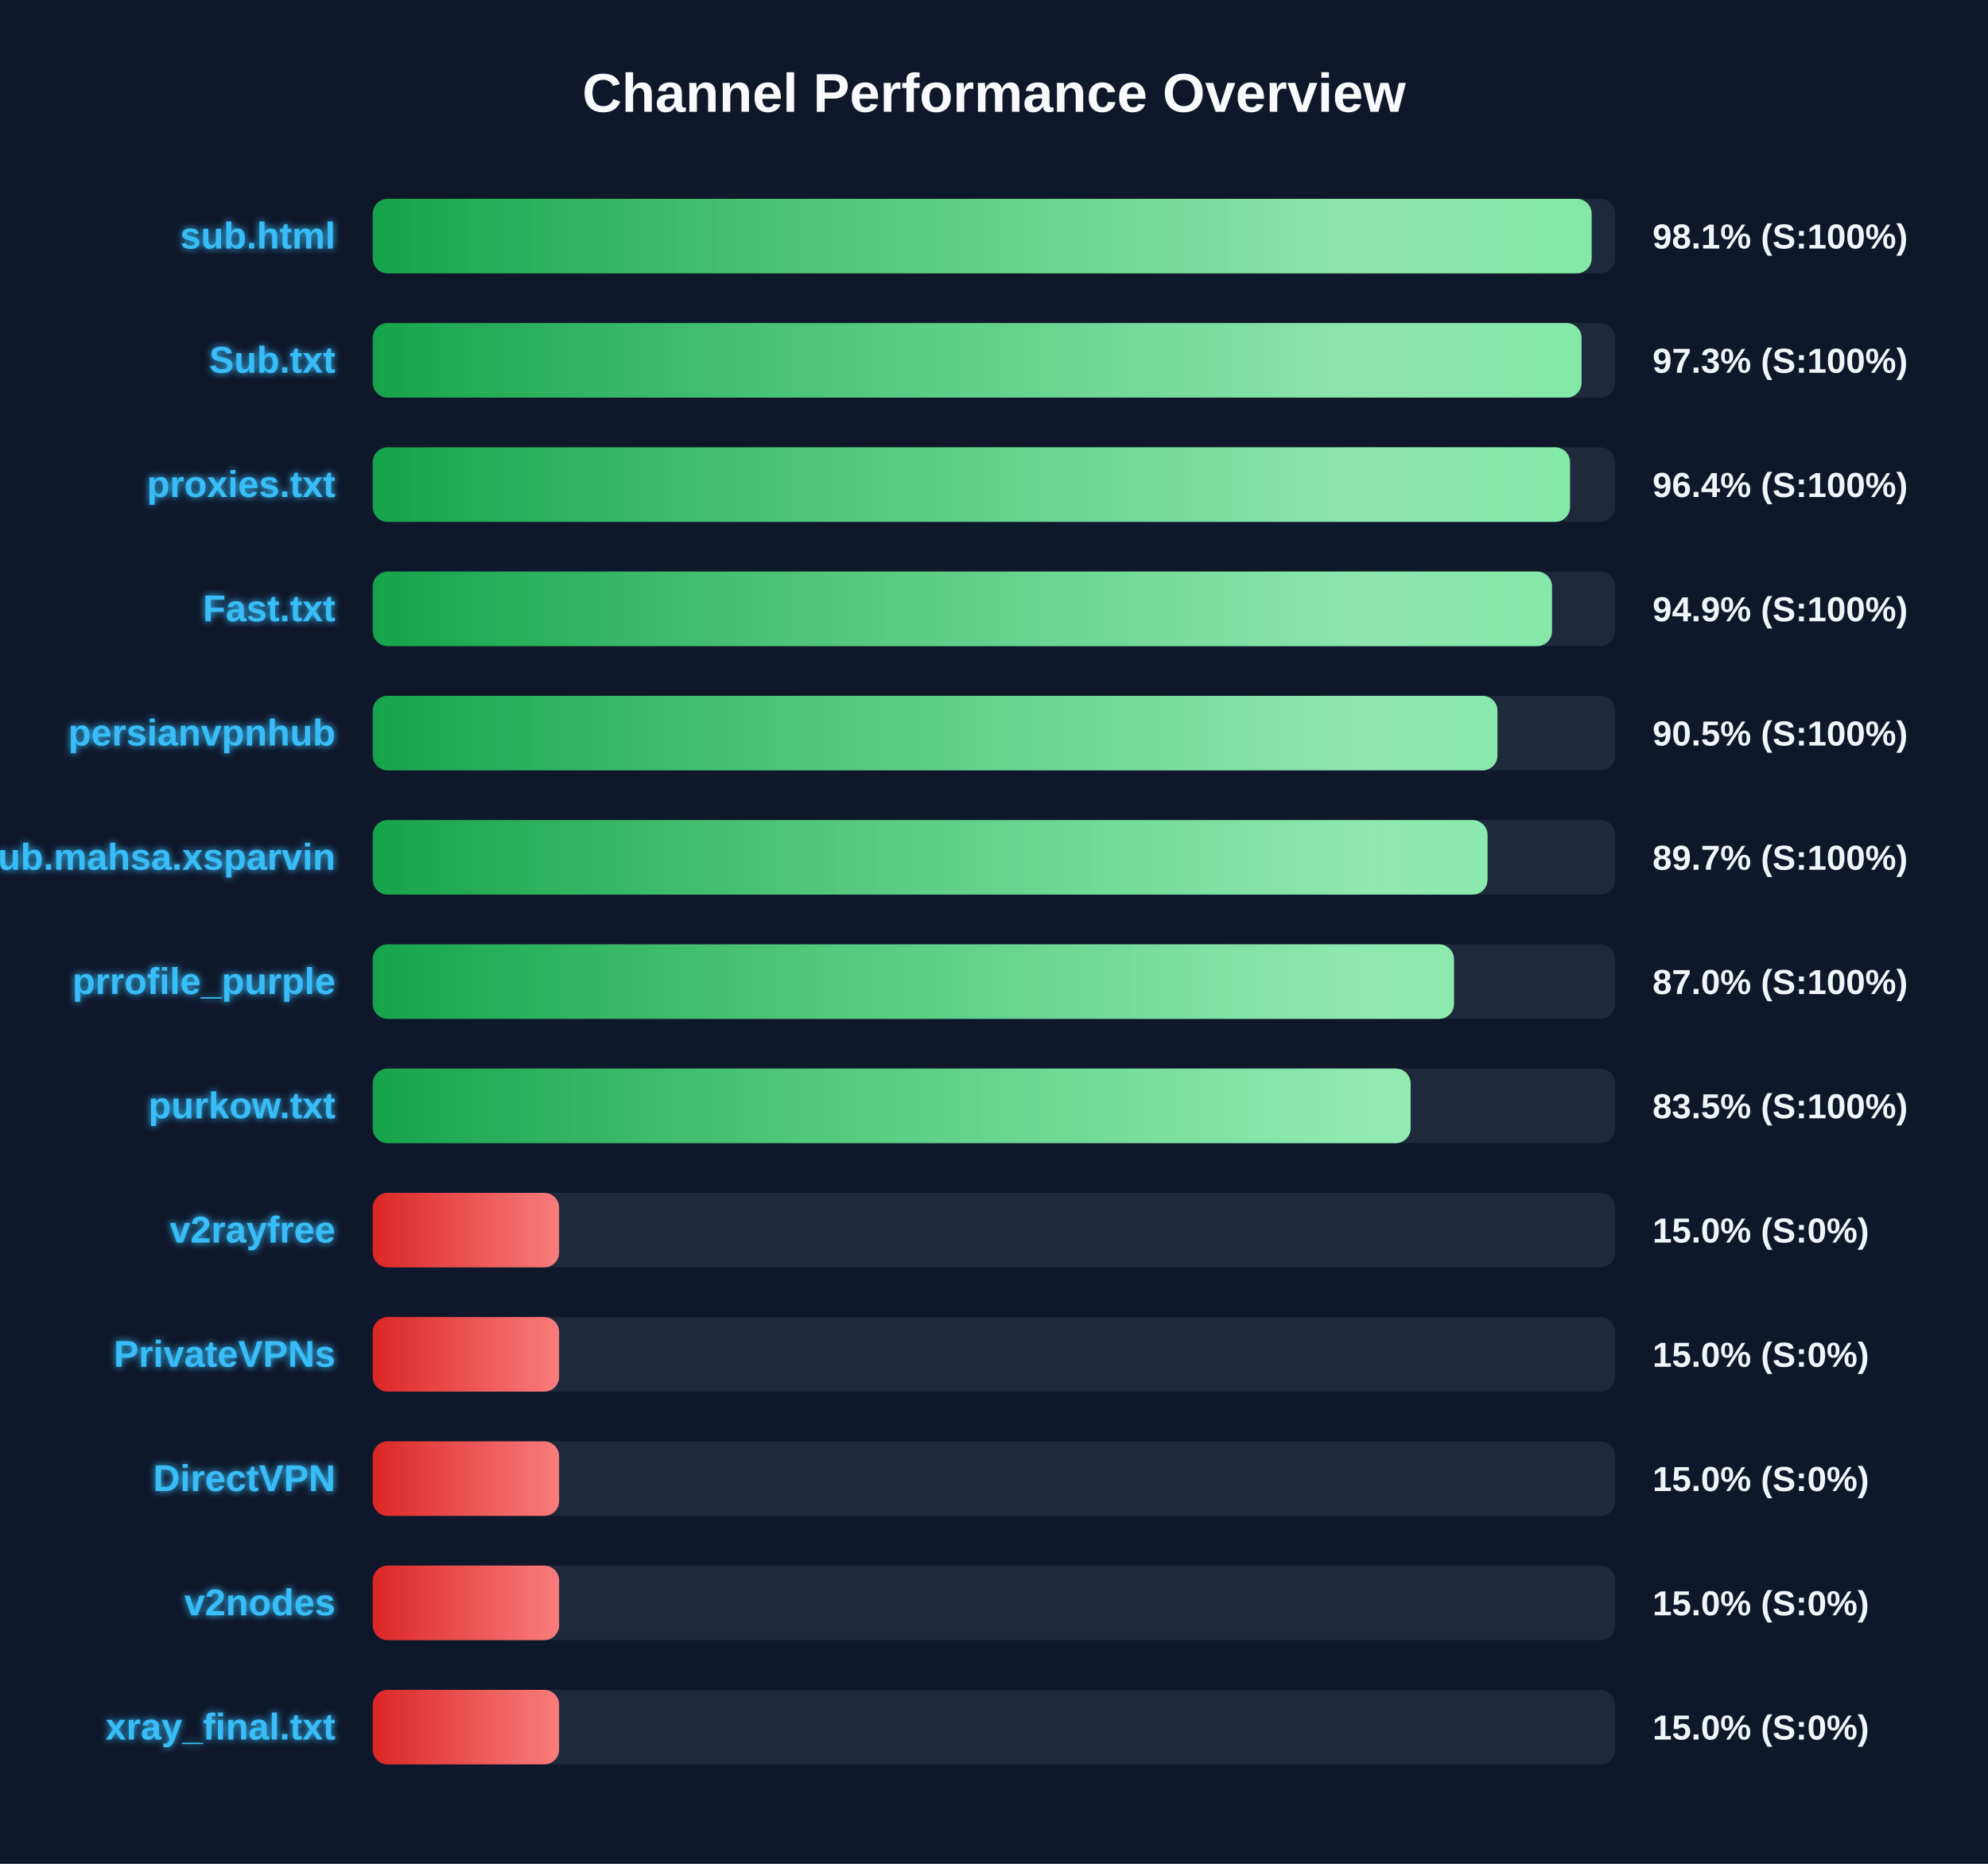
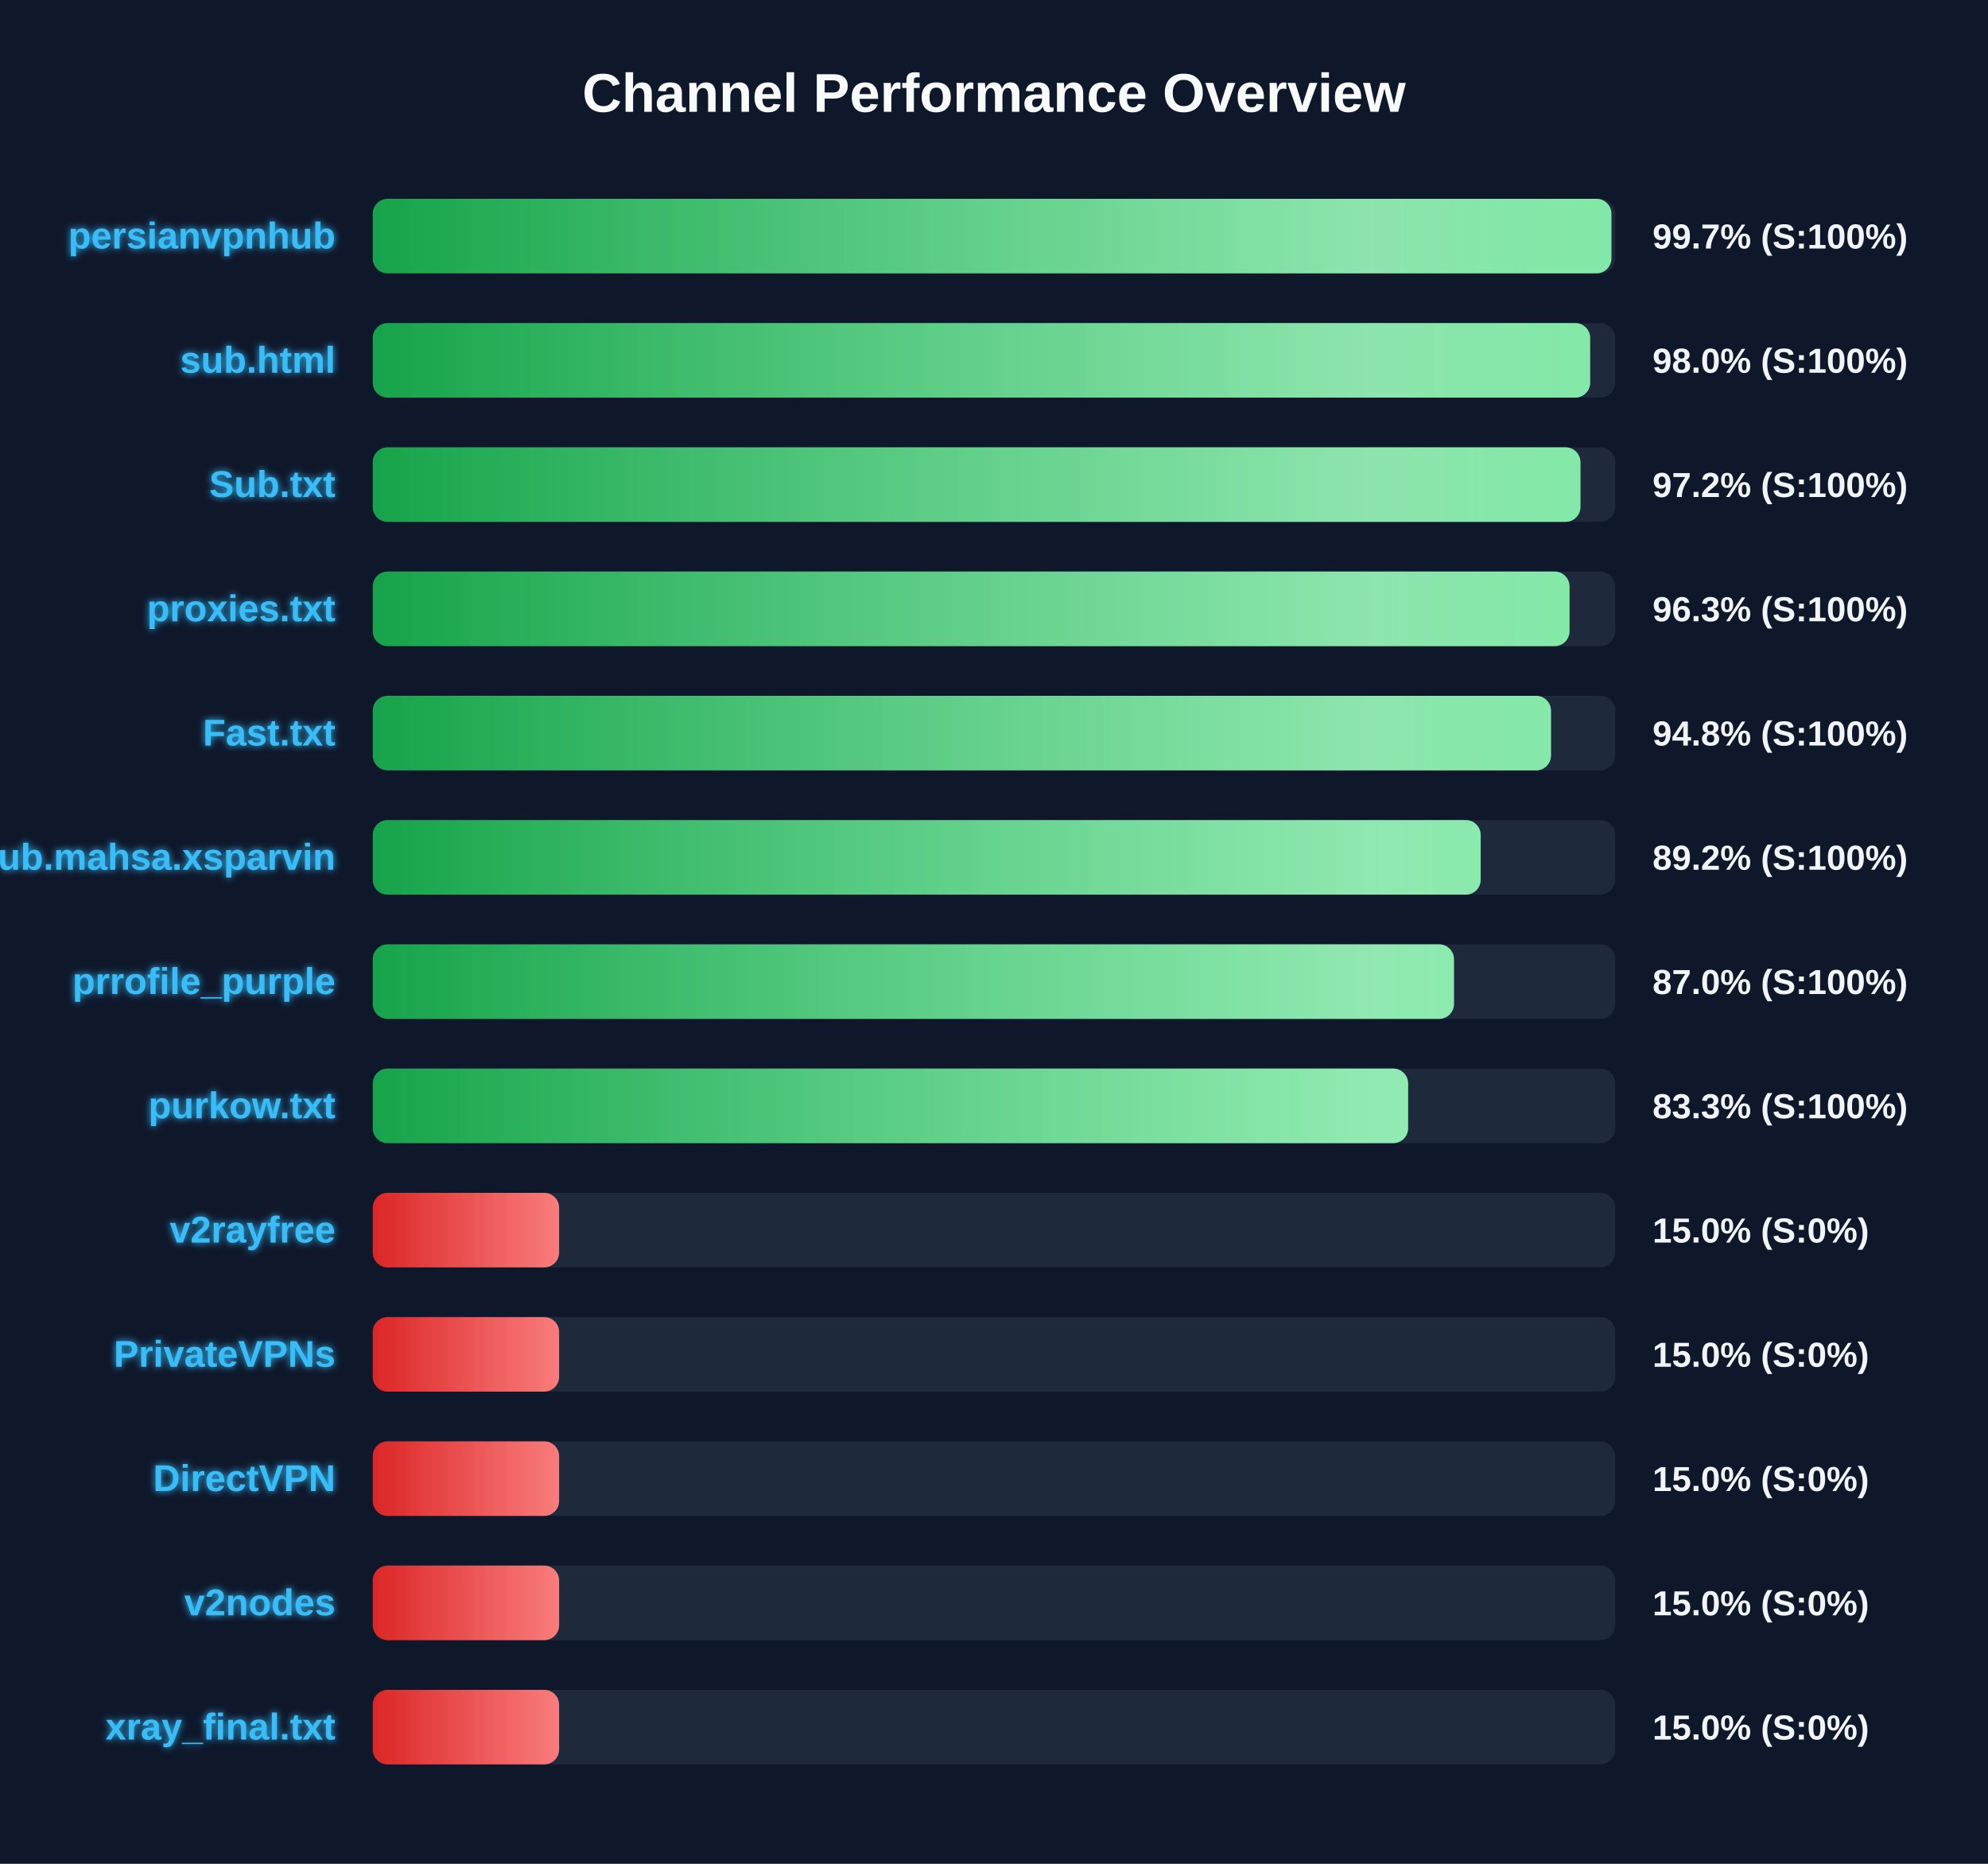
<svg xmlns="http://www.w3.org/2000/svg" width="800" height="750" version="1.1">
  <defs>
    <linearGradient id="grad-green" x1="0%" y1="0%" x2="100%" y2="0%">
      <stop offset="0%" stop-color="#16a34a" />
      <stop offset="100%" stop-color="#4ade80" />
    </linearGradient>
    <linearGradient id="grad-yellow" x1="0%" y1="0%" x2="100%" y2="0%">
      <stop offset="0%" stop-color="#ca8a04" />
      <stop offset="100%" stop-color="#fde047" />
    </linearGradient>
    <linearGradient id="grad-red" x1="0%" y1="0%" x2="100%" y2="0%">
      <stop offset="0%" stop-color="#dc2626" />
      <stop offset="100%" stop-color="#f87171" />
    </linearGradient>
    <linearGradient id="shimmer" x1="0%" y1="0%" x2="100%" y2="0%">
      <stop offset="0%" stop-color="rgba(255,255,255,0)" />
      <stop offset="50%" stop-color="rgba(255,255,255,0.4)" />
      <stop offset="100%" stop-color="rgba(255,255,255,0)" />
    </linearGradient>
    <filter id="glow" x="-20%" y="-20%" width="140%" height="140%">
      <feGaussianBlur stdDeviation="1.5" result="blur" />
      <feComposite in="SourceGraphic" in2="blur" operator="over" />
    </filter>
  </defs>
  <style>
        .bg-rect { fill: #0f172a; }
        .title { font: bold 22px 'Segoe UI', Arial, sans-serif; fill: #f8fafc; }
        .row { font: bold 15px 'Segoe UI', Arial, sans-serif; fill: #38bdf8; filter: url(#glow); }
        .score { font: bold 14px 'Segoe UI', Arial, sans-serif; fill: #f1f5f9; }
        @keyframes shimmer-anim {
            0% { transform: translateX(-100%); }
            100% { transform: translateX(200%); }
        }
        .shimmer-rect {
            animation: shimmer-anim 2.5s infinite linear;
        }
    </style>
  <rect width="100%" height="100%" class="bg-rect" />
  <text x="400" y="45" text-anchor="middle" class="title">Channel Performance Overview</text>
  <rect x="150" y="80" width="500" height="30" fill="#1e293b" rx="6" />
  <clipPath id="clip-0">
-     <rect x="150" y="80" width="490.5" height="30" rx="6" />
+     <rect x="150" y="80" width="498.45" height="30" rx="6" />
  </clipPath>
-   <rect x="150" y="80" width="490.5" height="30" fill="url(#grad-green)" rx="6" />
+   <rect x="150" y="80" width="498.45" height="30" fill="url(#grad-green)" rx="6" />
  <g clip-path="url(#clip-0)">
    <rect x="150" y="80" width="100%" height="30" fill="url(#shimmer)" class="shimmer-rect" />
  </g>
-   <text x="135" y="100" text-anchor="end" class="row">sub.html</text>
-   <text x="665" y="100" text-anchor="start" class="score">98.1% (S:100%)</text>
+   <text x="135" y="100" text-anchor="end" class="row">persianvpnhub</text>
+   <text x="665" y="100" text-anchor="start" class="score">99.7% (S:100%)</text>
  <rect x="150" y="130" width="500" height="30" fill="#1e293b" rx="6" />
  <clipPath id="clip-1">
-     <rect x="150" y="130" width="486.45" height="30" rx="6" />
+     <rect x="150" y="130" width="489.9" height="30" rx="6" />
  </clipPath>
-   <rect x="150" y="130" width="486.45" height="30" fill="url(#grad-green)" rx="6" />
+   <rect x="150" y="130" width="489.9" height="30" fill="url(#grad-green)" rx="6" />
  <g clip-path="url(#clip-1)">
    <rect x="150" y="130" width="100%" height="30" fill="url(#shimmer)" class="shimmer-rect" />
  </g>
-   <text x="135" y="150" text-anchor="end" class="row">Sub.txt</text>
-   <text x="665" y="150" text-anchor="start" class="score">97.3% (S:100%)</text>
+   <text x="135" y="150" text-anchor="end" class="row">sub.html</text>
+   <text x="665" y="150" text-anchor="start" class="score">98.0% (S:100%)</text>
  <rect x="150" y="180" width="500" height="30" fill="#1e293b" rx="6" />
  <clipPath id="clip-2">
-     <rect x="150" y="180" width="481.8" height="30" rx="6" />
+     <rect x="150" y="180" width="486.0" height="30" rx="6" />
  </clipPath>
-   <rect x="150" y="180" width="481.8" height="30" fill="url(#grad-green)" rx="6" />
+   <rect x="150" y="180" width="486.0" height="30" fill="url(#grad-green)" rx="6" />
  <g clip-path="url(#clip-2)">
    <rect x="150" y="180" width="100%" height="30" fill="url(#shimmer)" class="shimmer-rect" />
  </g>
-   <text x="135" y="200" text-anchor="end" class="row">proxies.txt</text>
-   <text x="665" y="200" text-anchor="start" class="score">96.4% (S:100%)</text>
+   <text x="135" y="200" text-anchor="end" class="row">Sub.txt</text>
+   <text x="665" y="200" text-anchor="start" class="score">97.2% (S:100%)</text>
  <rect x="150" y="230" width="500" height="30" fill="#1e293b" rx="6" />
  <clipPath id="clip-3">
-     <rect x="150" y="230" width="474.55" height="30" rx="6" />
+     <rect x="150" y="230" width="481.6" height="30" rx="6" />
  </clipPath>
-   <rect x="150" y="230" width="474.55" height="30" fill="url(#grad-green)" rx="6" />
+   <rect x="150" y="230" width="481.6" height="30" fill="url(#grad-green)" rx="6" />
  <g clip-path="url(#clip-3)">
    <rect x="150" y="230" width="100%" height="30" fill="url(#shimmer)" class="shimmer-rect" />
  </g>
-   <text x="135" y="250" text-anchor="end" class="row">Fast.txt</text>
-   <text x="665" y="250" text-anchor="start" class="score">94.9% (S:100%)</text>
+   <text x="135" y="250" text-anchor="end" class="row">proxies.txt</text>
+   <text x="665" y="250" text-anchor="start" class="score">96.3% (S:100%)</text>
  <rect x="150" y="280" width="500" height="30" fill="#1e293b" rx="6" />
  <clipPath id="clip-4">
-     <rect x="150" y="280" width="452.6" height="30" rx="6" />
+     <rect x="150" y="280" width="474.15" height="30" rx="6" />
  </clipPath>
-   <rect x="150" y="280" width="452.6" height="30" fill="url(#grad-green)" rx="6" />
+   <rect x="150" y="280" width="474.15" height="30" fill="url(#grad-green)" rx="6" />
  <g clip-path="url(#clip-4)">
    <rect x="150" y="280" width="100%" height="30" fill="url(#shimmer)" class="shimmer-rect" />
  </g>
-   <text x="135" y="300" text-anchor="end" class="row">persianvpnhub</text>
-   <text x="665" y="300" text-anchor="start" class="score">90.5% (S:100%)</text>
+   <text x="135" y="300" text-anchor="end" class="row">Fast.txt</text>
+   <text x="665" y="300" text-anchor="start" class="score">94.8% (S:100%)</text>
  <rect x="150" y="330" width="500" height="30" fill="#1e293b" rx="6" />
  <clipPath id="clip-5">
-     <rect x="150" y="330" width="448.6" height="30" rx="6" />
+     <rect x="150" y="330" width="445.85" height="30" rx="6" />
  </clipPath>
-   <rect x="150" y="330" width="448.6" height="30" fill="url(#grad-green)" rx="6" />
+   <rect x="150" y="330" width="445.85" height="30" fill="url(#grad-green)" rx="6" />
  <g clip-path="url(#clip-5)">
    <rect x="150" y="330" width="100%" height="30" fill="url(#shimmer)" class="shimmer-rect" />
  </g>
  <text x="135" y="350" text-anchor="end" class="row">Sub.mahsa.xsparvin</text>
-   <text x="665" y="350" text-anchor="start" class="score">89.7% (S:100%)</text>
+   <text x="665" y="350" text-anchor="start" class="score">89.2% (S:100%)</text>
  <rect x="150" y="380" width="500" height="30" fill="#1e293b" rx="6" />
  <clipPath id="clip-6">
    <rect x="150" y="380" width="435.1" height="30" rx="6" />
  </clipPath>
  <rect x="150" y="380" width="435.1" height="30" fill="url(#grad-green)" rx="6" />
  <g clip-path="url(#clip-6)">
    <rect x="150" y="380" width="100%" height="30" fill="url(#shimmer)" class="shimmer-rect" />
  </g>
  <text x="135" y="400" text-anchor="end" class="row">prrofile_purple</text>
  <text x="665" y="400" text-anchor="start" class="score">87.0% (S:100%)</text>
  <rect x="150" y="430" width="500" height="30" fill="#1e293b" rx="6" />
  <clipPath id="clip-7">
-     <rect x="150" y="430" width="417.65" height="30" rx="6" />
+     <rect x="150" y="430" width="416.65" height="30" rx="6" />
  </clipPath>
-   <rect x="150" y="430" width="417.65" height="30" fill="url(#grad-green)" rx="6" />
+   <rect x="150" y="430" width="416.65" height="30" fill="url(#grad-green)" rx="6" />
  <g clip-path="url(#clip-7)">
    <rect x="150" y="430" width="100%" height="30" fill="url(#shimmer)" class="shimmer-rect" />
  </g>
  <text x="135" y="450" text-anchor="end" class="row">purkow.txt</text>
-   <text x="665" y="450" text-anchor="start" class="score">83.5% (S:100%)</text>
+   <text x="665" y="450" text-anchor="start" class="score">83.3% (S:100%)</text>
  <rect x="150" y="480" width="500" height="30" fill="#1e293b" rx="6" />
  <clipPath id="clip-8">
    <rect x="150" y="480" width="75.0" height="30" rx="6" />
  </clipPath>
  <rect x="150" y="480" width="75.0" height="30" fill="url(#grad-red)" rx="6" />
  <g clip-path="url(#clip-8)">
    <rect x="150" y="480" width="100%" height="30" fill="url(#shimmer)" class="shimmer-rect" />
  </g>
  <text x="135" y="500" text-anchor="end" class="row">v2rayfree</text>
  <text x="665" y="500" text-anchor="start" class="score">15.0% (S:0%)</text>
  <rect x="150" y="530" width="500" height="30" fill="#1e293b" rx="6" />
  <clipPath id="clip-9">
    <rect x="150" y="530" width="75.0" height="30" rx="6" />
  </clipPath>
  <rect x="150" y="530" width="75.0" height="30" fill="url(#grad-red)" rx="6" />
  <g clip-path="url(#clip-9)">
    <rect x="150" y="530" width="100%" height="30" fill="url(#shimmer)" class="shimmer-rect" />
  </g>
  <text x="135" y="550" text-anchor="end" class="row">PrivateVPNs</text>
  <text x="665" y="550" text-anchor="start" class="score">15.0% (S:0%)</text>
  <rect x="150" y="580" width="500" height="30" fill="#1e293b" rx="6" />
  <clipPath id="clip-10">
    <rect x="150" y="580" width="75.0" height="30" rx="6" />
  </clipPath>
  <rect x="150" y="580" width="75.0" height="30" fill="url(#grad-red)" rx="6" />
  <g clip-path="url(#clip-10)">
    <rect x="150" y="580" width="100%" height="30" fill="url(#shimmer)" class="shimmer-rect" />
  </g>
  <text x="135" y="600" text-anchor="end" class="row">DirectVPN</text>
  <text x="665" y="600" text-anchor="start" class="score">15.0% (S:0%)</text>
  <rect x="150" y="630" width="500" height="30" fill="#1e293b" rx="6" />
  <clipPath id="clip-11">
    <rect x="150" y="630" width="75.0" height="30" rx="6" />
  </clipPath>
  <rect x="150" y="630" width="75.0" height="30" fill="url(#grad-red)" rx="6" />
  <g clip-path="url(#clip-11)">
    <rect x="150" y="630" width="100%" height="30" fill="url(#shimmer)" class="shimmer-rect" />
  </g>
  <text x="135" y="650" text-anchor="end" class="row">v2nodes</text>
  <text x="665" y="650" text-anchor="start" class="score">15.0% (S:0%)</text>
  <rect x="150" y="680" width="500" height="30" fill="#1e293b" rx="6" />
  <clipPath id="clip-12">
    <rect x="150" y="680" width="75.0" height="30" rx="6" />
  </clipPath>
  <rect x="150" y="680" width="75.0" height="30" fill="url(#grad-red)" rx="6" />
  <g clip-path="url(#clip-12)">
    <rect x="150" y="680" width="100%" height="30" fill="url(#shimmer)" class="shimmer-rect" />
  </g>
  <text x="135" y="700" text-anchor="end" class="row">xray_final.txt</text>
  <text x="665" y="700" text-anchor="start" class="score">15.0% (S:0%)</text>
</svg>
